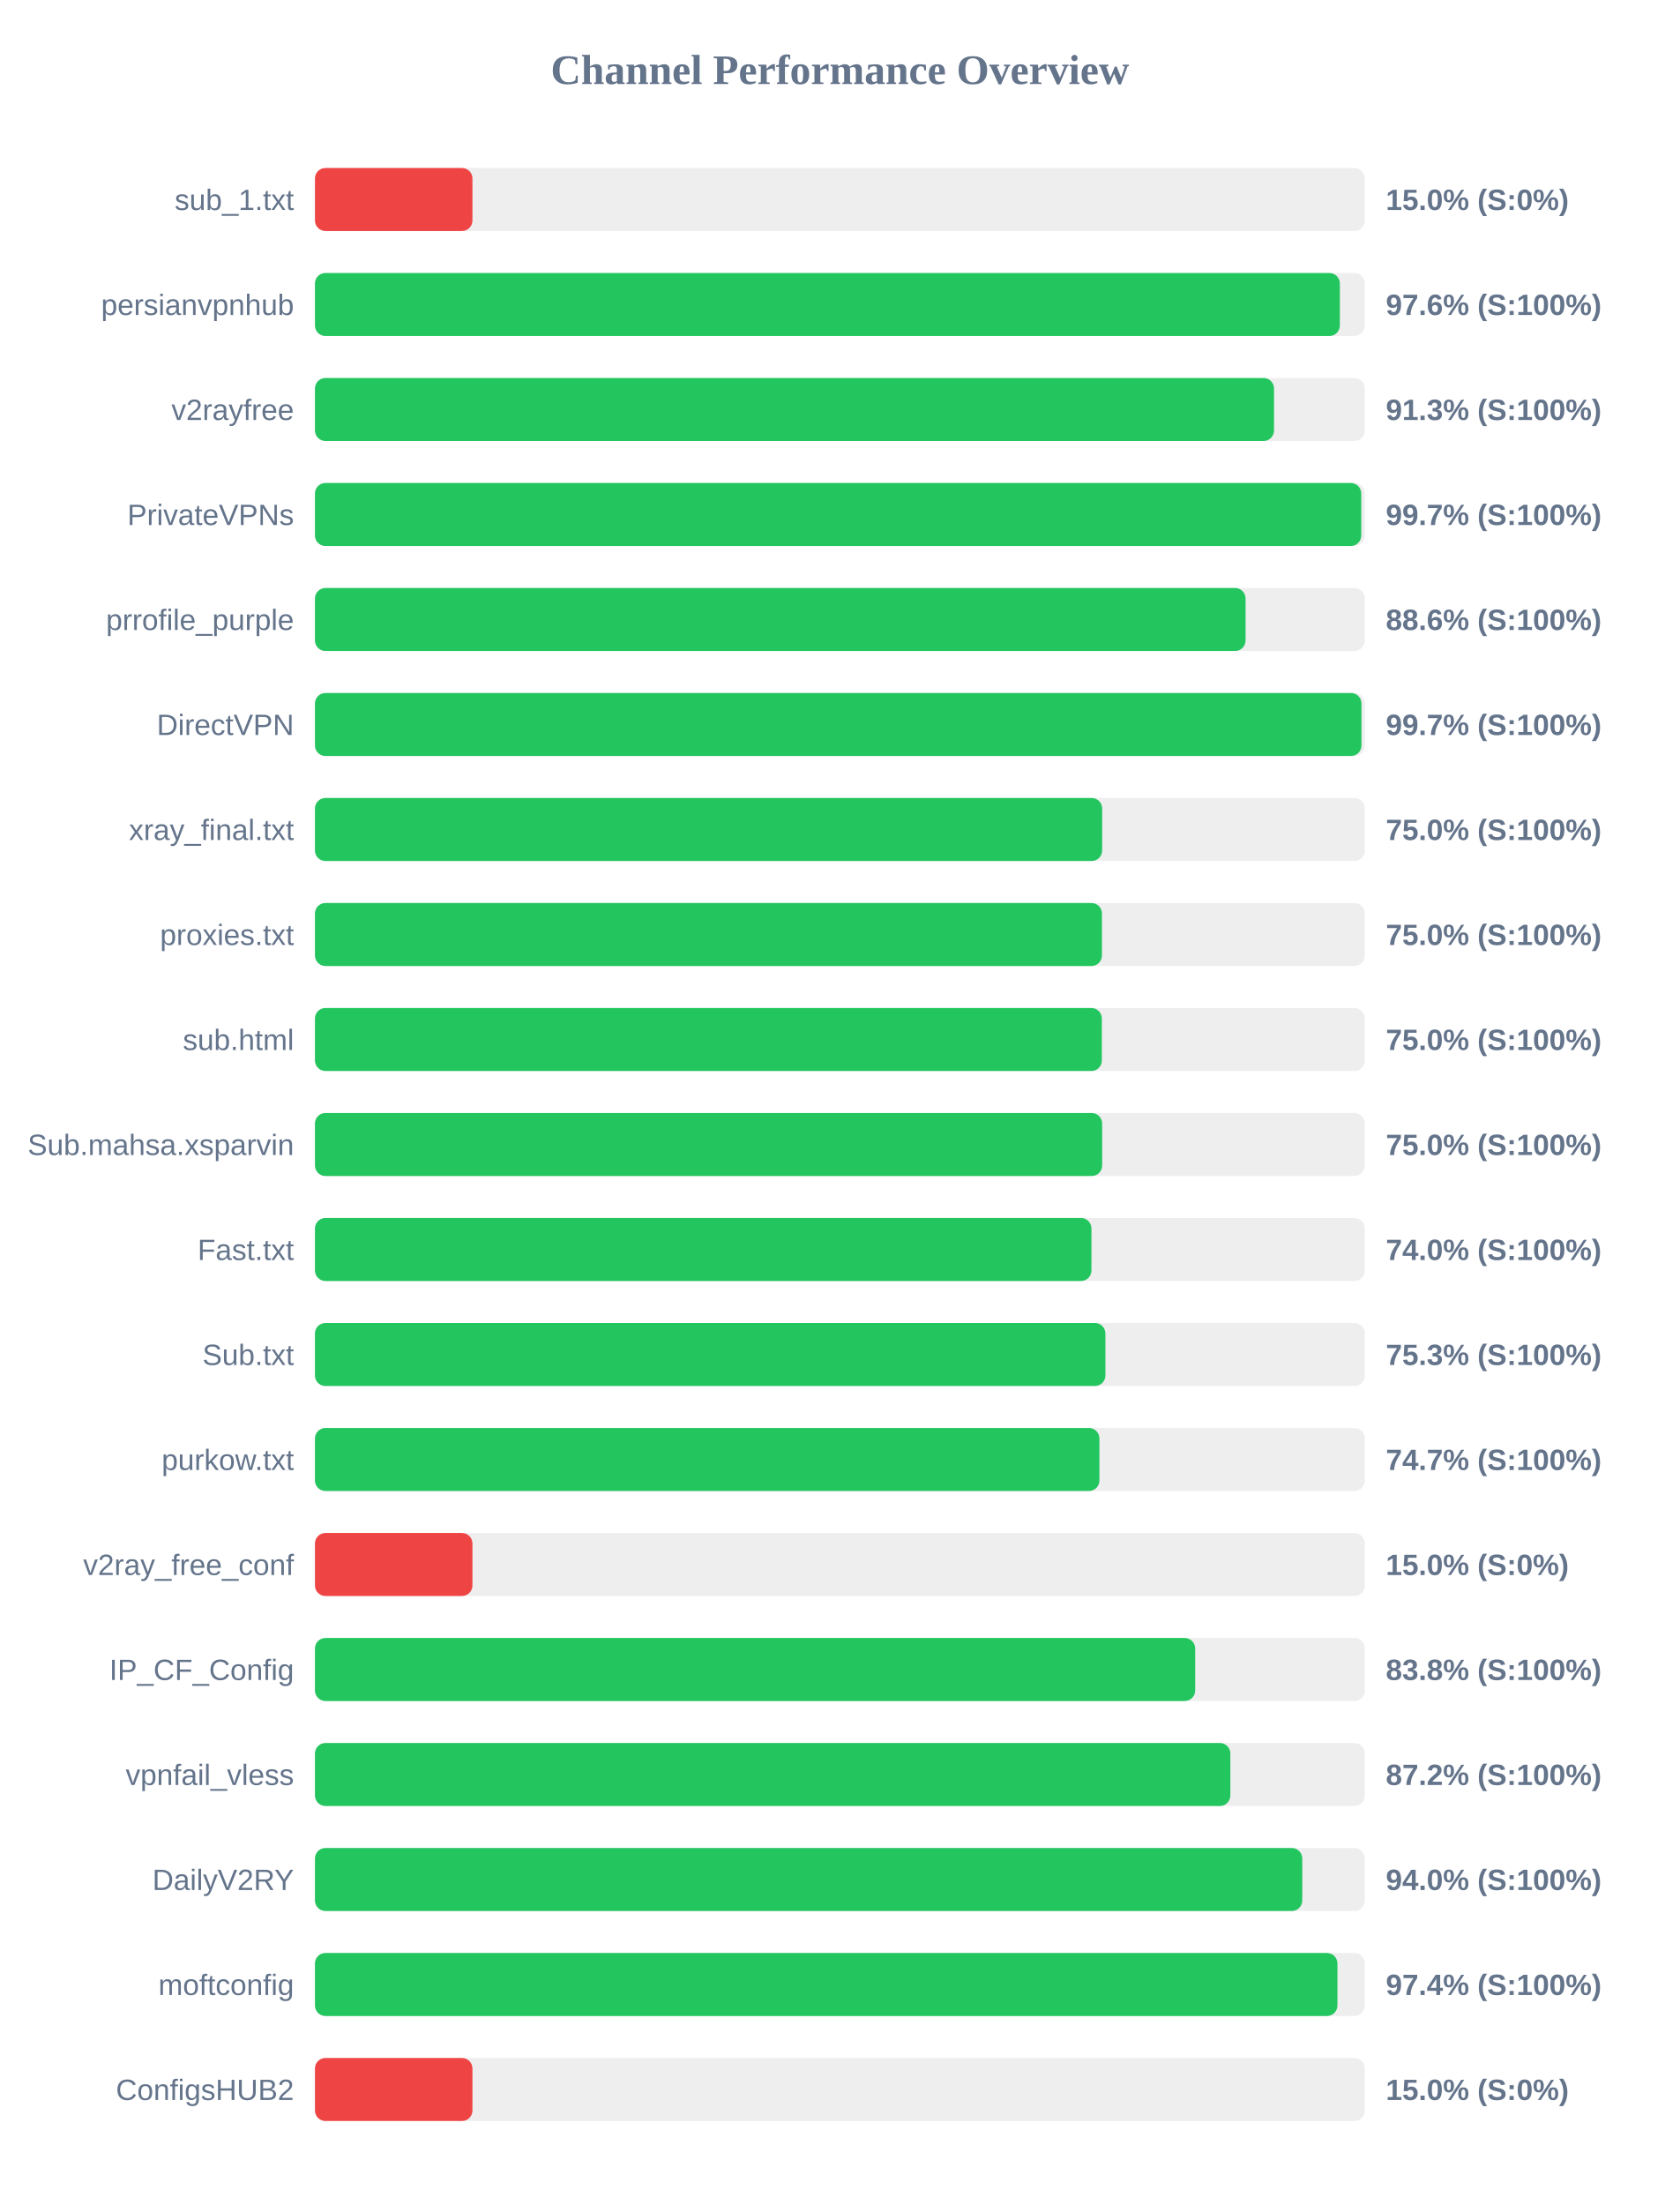
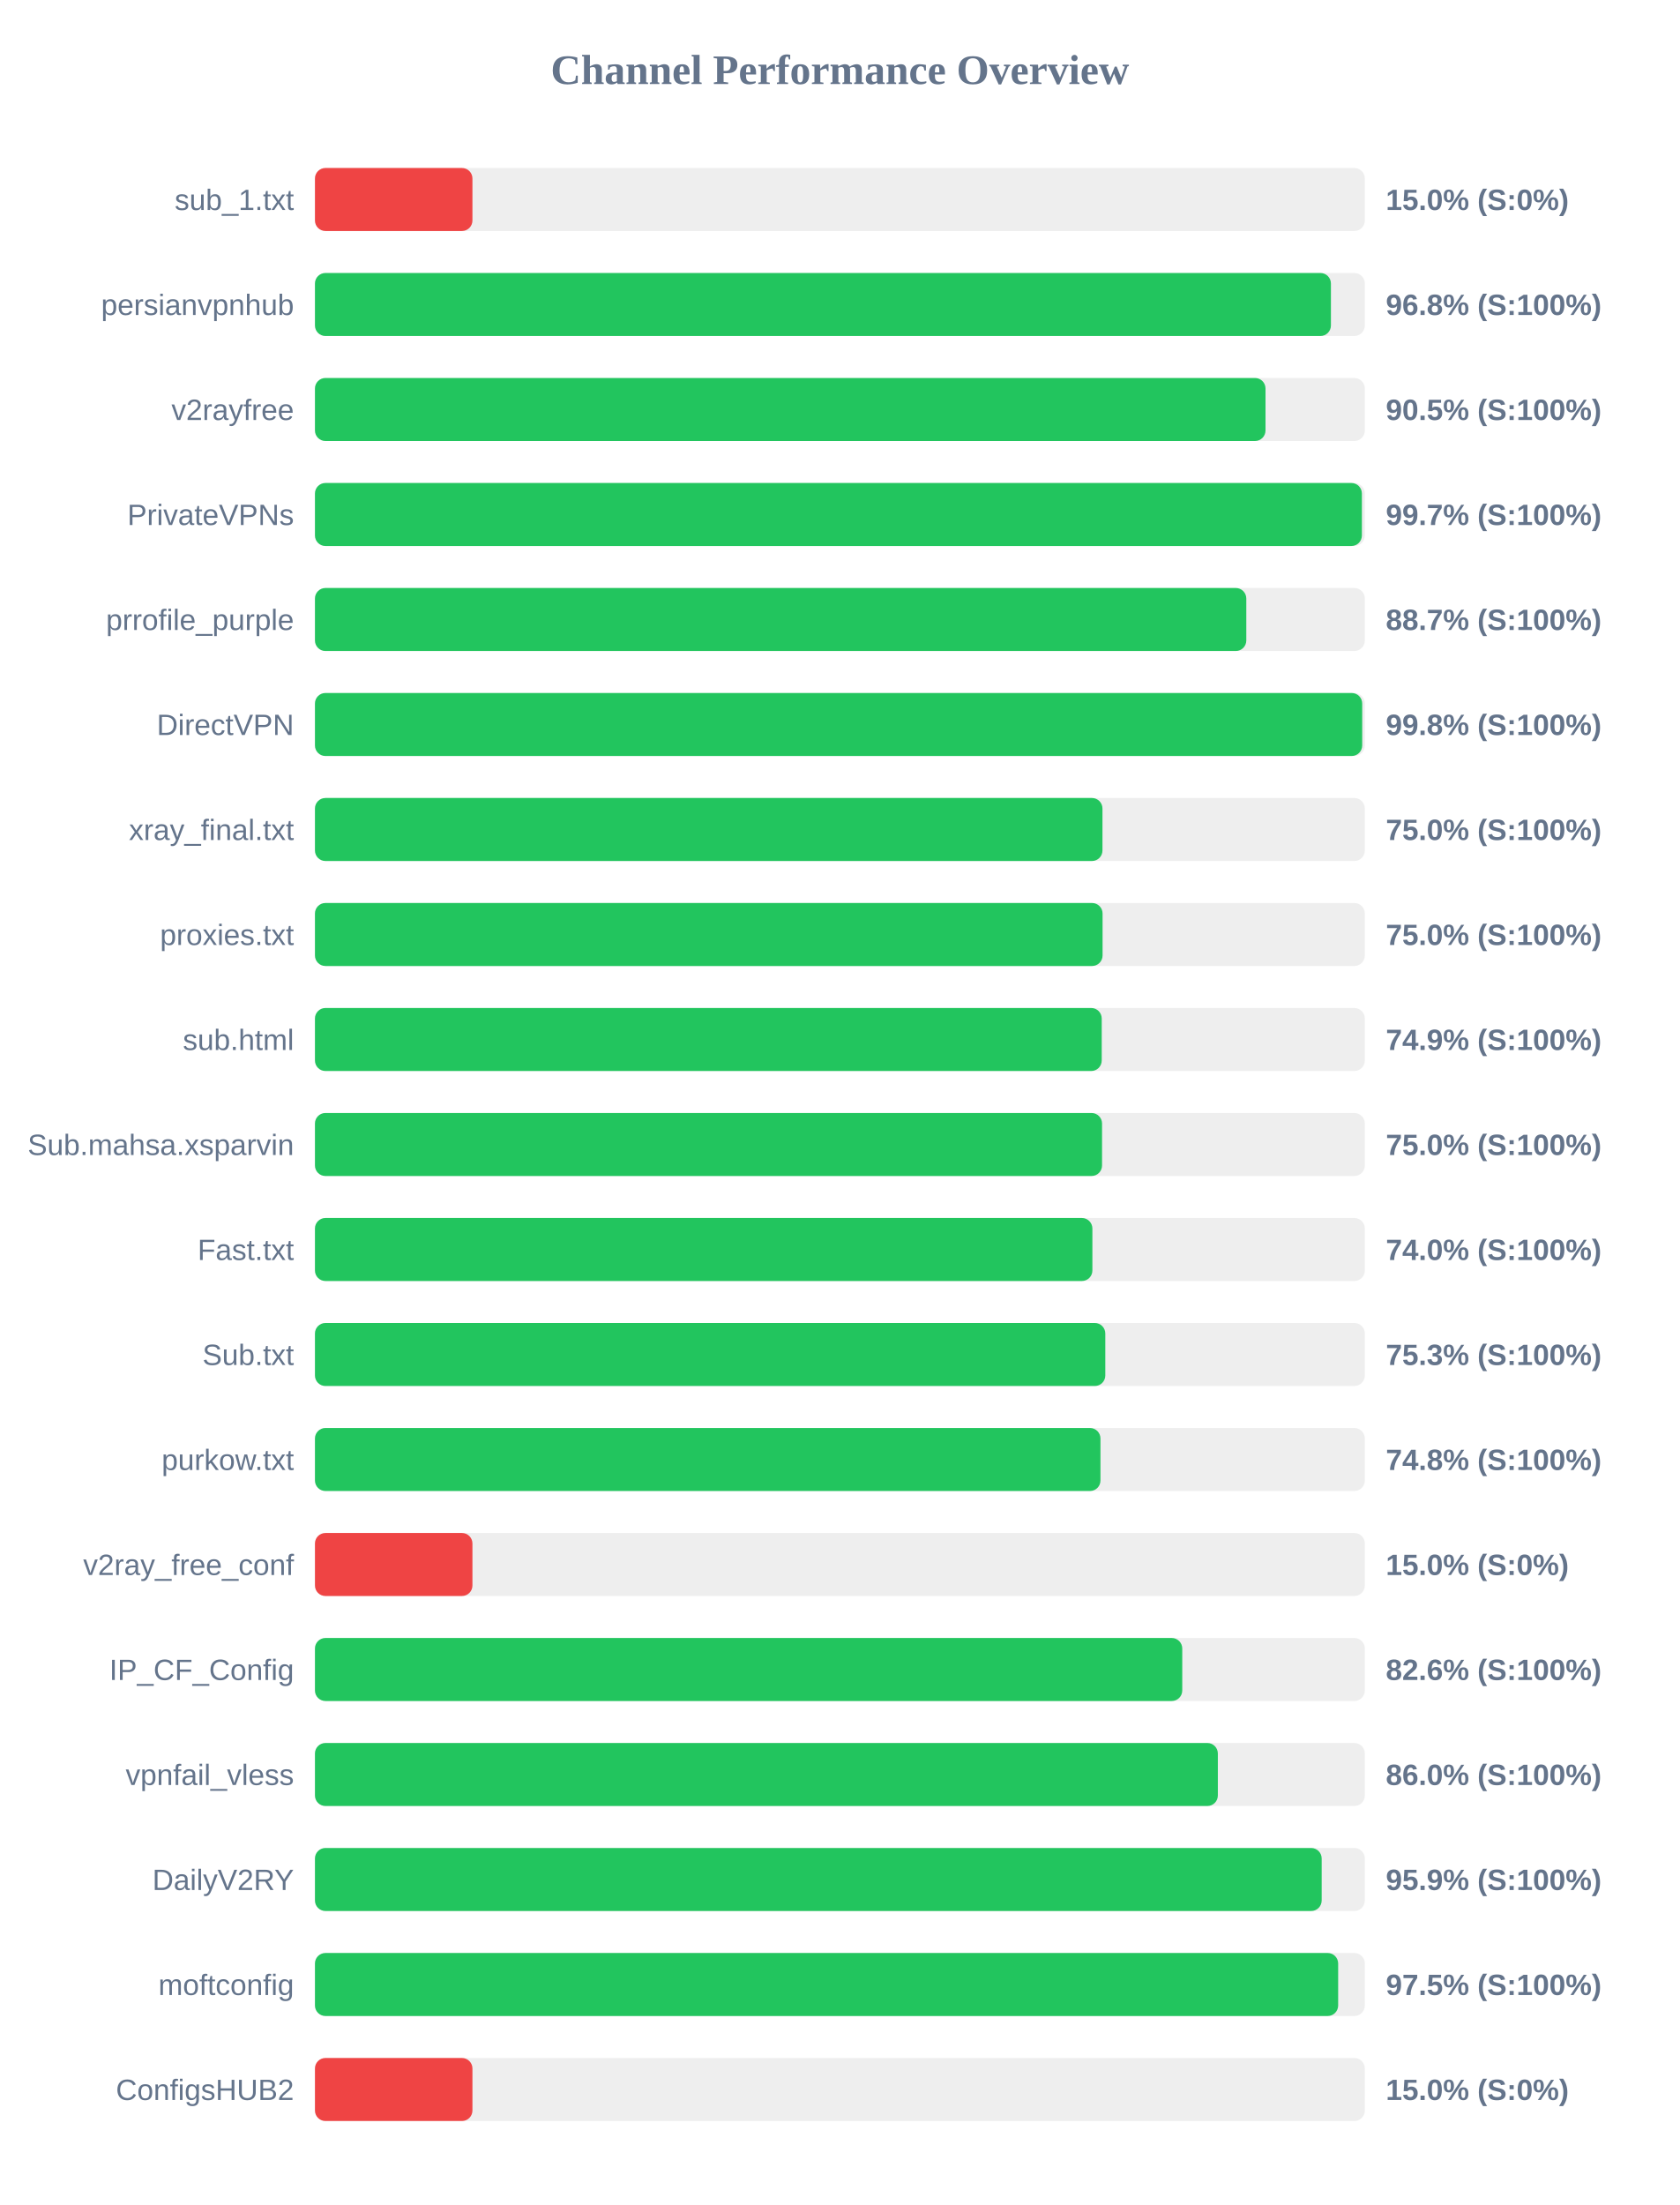
<svg xmlns="http://www.w3.org/2000/svg" width="800" height="1050" version="1.1">
  <style>
        .row { font: 14px Arial; fill: #64748b; }
        .score { font: bold 14px Arial; fill: #64748b; }
    </style>
  <text x="400" y="40" text-anchor="middle" font-size="20px" font-weight="bold" fill="#64748b">Channel Performance Overview</text>
  <rect x="150" y="80" width="500" height="30" fill="#eee" rx="5" />
  <rect x="150" y="80" width="75.0" height="30" fill="#ef4444" rx="5" />
  <text x="140" y="100" text-anchor="end" class="row">sub_1.txt</text>
  <text x="660" y="100" text-anchor="start" class="score">15.0% (S:0%)</text>
  <rect x="150" y="130" width="500" height="30" fill="#eee" rx="5" />
-   <rect x="150" y="130" width="488.1" height="30" fill="#22c55e" rx="5" />
+   <rect x="150" y="130" width="483.85" height="30" fill="#22c55e" rx="5" />
  <text x="140" y="150" text-anchor="end" class="row">persianvpnhub</text>
-   <text x="660" y="150" text-anchor="start" class="score">97.6% (S:100%)</text>
+   <text x="660" y="150" text-anchor="start" class="score">96.8% (S:100%)</text>
  <rect x="150" y="180" width="500" height="30" fill="#eee" rx="5" />
-   <rect x="150" y="180" width="456.75" height="30" fill="#22c55e" rx="5" />
+   <rect x="150" y="180" width="452.7" height="30" fill="#22c55e" rx="5" />
  <text x="140" y="200" text-anchor="end" class="row">v2rayfree</text>
-   <text x="660" y="200" text-anchor="start" class="score">91.3% (S:100%)</text>
+   <text x="660" y="200" text-anchor="start" class="score">90.5% (S:100%)</text>
  <rect x="150" y="230" width="500" height="30" fill="#eee" rx="5" />
-   <rect x="150" y="230" width="498.3" height="30" fill="#22c55e" rx="5" />
+   <rect x="150" y="230" width="498.6" height="30" fill="#22c55e" rx="5" />
  <text x="140" y="250" text-anchor="end" class="row">PrivateVPNs</text>
  <text x="660" y="250" text-anchor="start" class="score">99.7% (S:100%)</text>
  <rect x="150" y="280" width="500" height="30" fill="#eee" rx="5" />
-   <rect x="150" y="280" width="443.2" height="30" fill="#22c55e" rx="5" />
+   <rect x="150" y="280" width="443.55" height="30" fill="#22c55e" rx="5" />
  <text x="140" y="300" text-anchor="end" class="row">prrofile_purple</text>
-   <text x="660" y="300" text-anchor="start" class="score">88.6% (S:100%)</text>
+   <text x="660" y="300" text-anchor="start" class="score">88.7% (S:100%)</text>
  <rect x="150" y="330" width="500" height="30" fill="#eee" rx="5" />
-   <rect x="150" y="330" width="498.4" height="30" fill="#22c55e" rx="5" />
+   <rect x="150" y="330" width="498.75" height="30" fill="#22c55e" rx="5" />
  <text x="140" y="350" text-anchor="end" class="row">DirectVPN</text>
-   <text x="660" y="350" text-anchor="start" class="score">99.7% (S:100%)</text>
+   <text x="660" y="350" text-anchor="start" class="score">99.8% (S:100%)</text>
  <rect x="150" y="380" width="500" height="30" fill="#eee" rx="5" />
-   <rect x="150" y="380" width="374.9" height="30" fill="#22c55e" rx="5" />
+   <rect x="150" y="380" width="375.05" height="30" fill="#22c55e" rx="5" />
  <text x="140" y="400" text-anchor="end" class="row">xray_final.txt</text>
  <text x="660" y="400" text-anchor="start" class="score">75.0% (S:100%)</text>
  <rect x="150" y="430" width="500" height="30" fill="#eee" rx="5" />
-   <rect x="150" y="430" width="374.8" height="30" fill="#22c55e" rx="5" />
+   <rect x="150" y="430" width="375.1" height="30" fill="#22c55e" rx="5" />
  <text x="140" y="450" text-anchor="end" class="row">proxies.txt</text>
  <text x="660" y="450" text-anchor="start" class="score">75.0% (S:100%)</text>
  <rect x="150" y="480" width="500" height="30" fill="#eee" rx="5" />
-   <rect x="150" y="480" width="374.75" height="30" fill="#22c55e" rx="5" />
+   <rect x="150" y="480" width="374.7" height="30" fill="#22c55e" rx="5" />
  <text x="140" y="500" text-anchor="end" class="row">sub.html</text>
-   <text x="660" y="500" text-anchor="start" class="score">75.0% (S:100%)</text>
+   <text x="660" y="500" text-anchor="start" class="score">74.9% (S:100%)</text>
  <rect x="150" y="530" width="500" height="30" fill="#eee" rx="5" />
-   <rect x="150" y="530" width="374.9" height="30" fill="#22c55e" rx="5" />
+   <rect x="150" y="530" width="374.85" height="30" fill="#22c55e" rx="5" />
  <text x="140" y="550" text-anchor="end" class="row">Sub.mahsa.xsparvin</text>
  <text x="660" y="550" text-anchor="start" class="score">75.0% (S:100%)</text>
  <rect x="150" y="580" width="500" height="30" fill="#eee" rx="5" />
-   <rect x="150" y="580" width="369.8" height="30" fill="#22c55e" rx="5" />
+   <rect x="150" y="580" width="370.25" height="30" fill="#22c55e" rx="5" />
  <text x="140" y="600" text-anchor="end" class="row">Fast.txt</text>
  <text x="660" y="600" text-anchor="start" class="score">74.0% (S:100%)</text>
  <rect x="150" y="630" width="500" height="30" fill="#eee" rx="5" />
-   <rect x="150" y="630" width="376.45" height="30" fill="#22c55e" rx="5" />
+   <rect x="150" y="630" width="376.4" height="30" fill="#22c55e" rx="5" />
  <text x="140" y="650" text-anchor="end" class="row">Sub.txt</text>
  <text x="660" y="650" text-anchor="start" class="score">75.3% (S:100%)</text>
  <rect x="150" y="680" width="500" height="30" fill="#eee" rx="5" />
-   <rect x="150" y="680" width="373.6" height="30" fill="#22c55e" rx="5" />
+   <rect x="150" y="680" width="374.1" height="30" fill="#22c55e" rx="5" />
  <text x="140" y="700" text-anchor="end" class="row">purkow.txt</text>
-   <text x="660" y="700" text-anchor="start" class="score">74.7% (S:100%)</text>
+   <text x="660" y="700" text-anchor="start" class="score">74.8% (S:100%)</text>
  <rect x="150" y="730" width="500" height="30" fill="#eee" rx="5" />
  <rect x="150" y="730" width="75.0" height="30" fill="#ef4444" rx="5" />
  <text x="140" y="750" text-anchor="end" class="row">v2ray_free_conf</text>
  <text x="660" y="750" text-anchor="start" class="score">15.0% (S:0%)</text>
  <rect x="150" y="780" width="500" height="30" fill="#eee" rx="5" />
-   <rect x="150" y="780" width="419.2" height="30" fill="#22c55e" rx="5" />
+   <rect x="150" y="780" width="413.05" height="30" fill="#22c55e" rx="5" />
  <text x="140" y="800" text-anchor="end" class="row">IP_CF_Config</text>
-   <text x="660" y="800" text-anchor="start" class="score">83.8% (S:100%)</text>
+   <text x="660" y="800" text-anchor="start" class="score">82.6% (S:100%)</text>
  <rect x="150" y="830" width="500" height="30" fill="#eee" rx="5" />
-   <rect x="150" y="830" width="435.95" height="30" fill="#22c55e" rx="5" />
+   <rect x="150" y="830" width="430.0" height="30" fill="#22c55e" rx="5" />
  <text x="140" y="850" text-anchor="end" class="row">vpnfail_vless</text>
-   <text x="660" y="850" text-anchor="start" class="score">87.2% (S:100%)</text>
+   <text x="660" y="850" text-anchor="start" class="score">86.0% (S:100%)</text>
  <rect x="150" y="880" width="500" height="30" fill="#eee" rx="5" />
-   <rect x="150" y="880" width="470.2" height="30" fill="#22c55e" rx="5" />
+   <rect x="150" y="880" width="479.45" height="30" fill="#22c55e" rx="5" />
  <text x="140" y="900" text-anchor="end" class="row">DailyV2RY</text>
-   <text x="660" y="900" text-anchor="start" class="score">94.0% (S:100%)</text>
+   <text x="660" y="900" text-anchor="start" class="score">95.9% (S:100%)</text>
  <rect x="150" y="930" width="500" height="30" fill="#eee" rx="5" />
-   <rect x="150" y="930" width="486.95" height="30" fill="#22c55e" rx="5" />
+   <rect x="150" y="930" width="487.3" height="30" fill="#22c55e" rx="5" />
  <text x="140" y="950" text-anchor="end" class="row">moftconfig</text>
-   <text x="660" y="950" text-anchor="start" class="score">97.4% (S:100%)</text>
+   <text x="660" y="950" text-anchor="start" class="score">97.5% (S:100%)</text>
  <rect x="150" y="980" width="500" height="30" fill="#eee" rx="5" />
  <rect x="150" y="980" width="75.0" height="30" fill="#ef4444" rx="5" />
  <text x="140" y="1000" text-anchor="end" class="row">ConfigsHUB2</text>
  <text x="660" y="1000" text-anchor="start" class="score">15.0% (S:0%)</text>
</svg>
